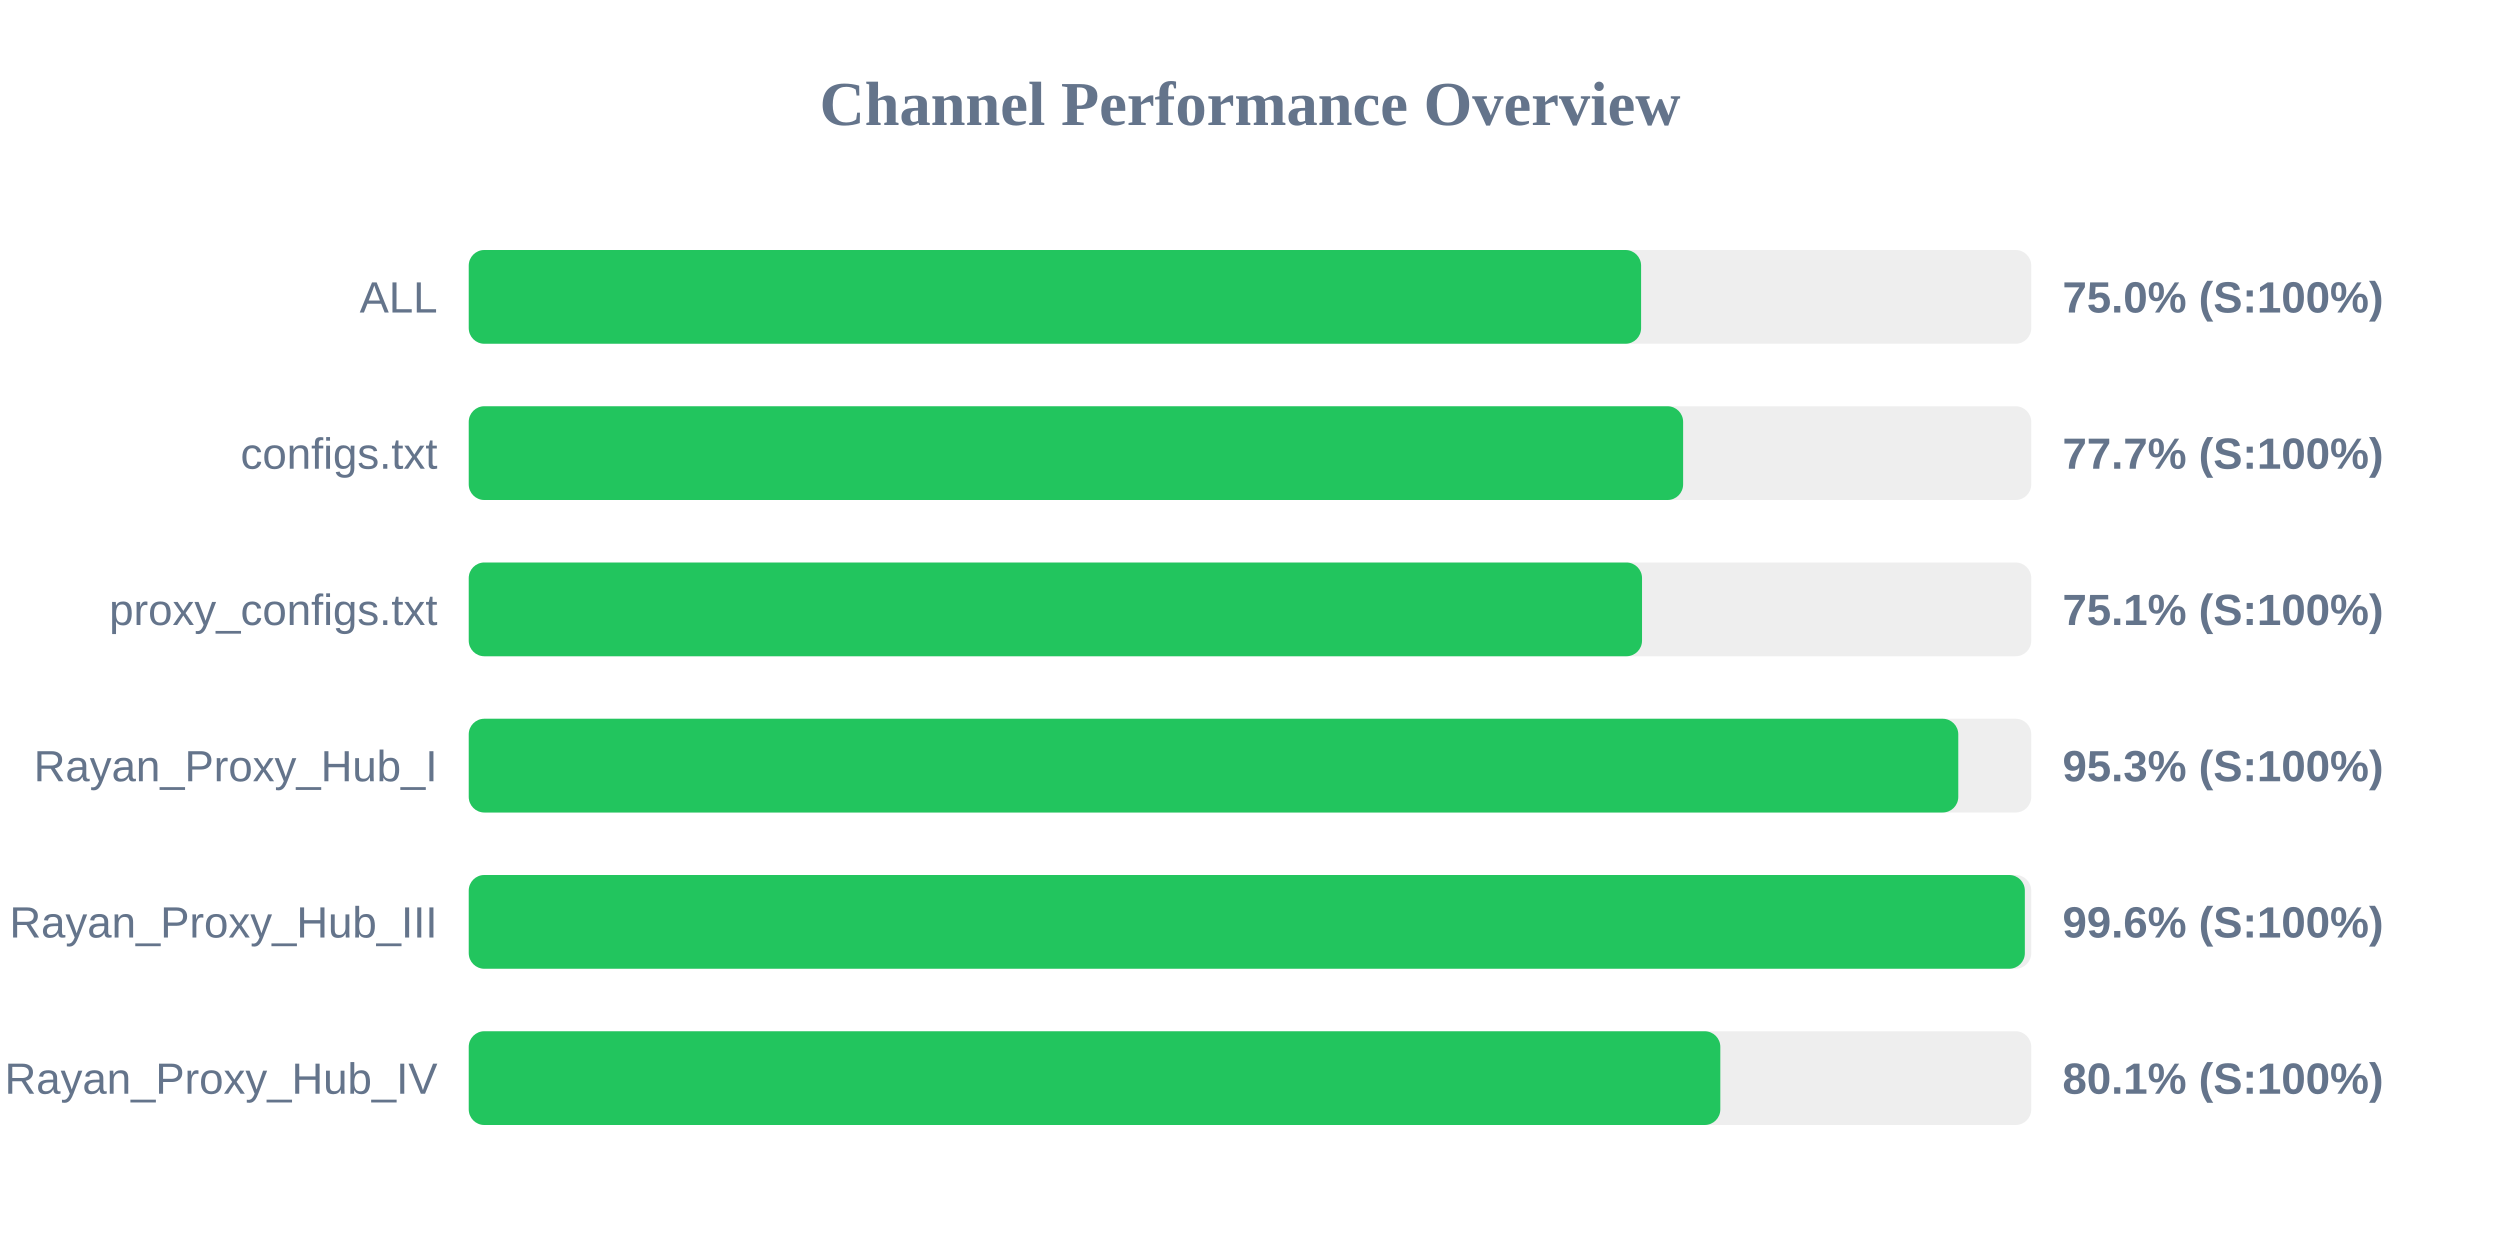
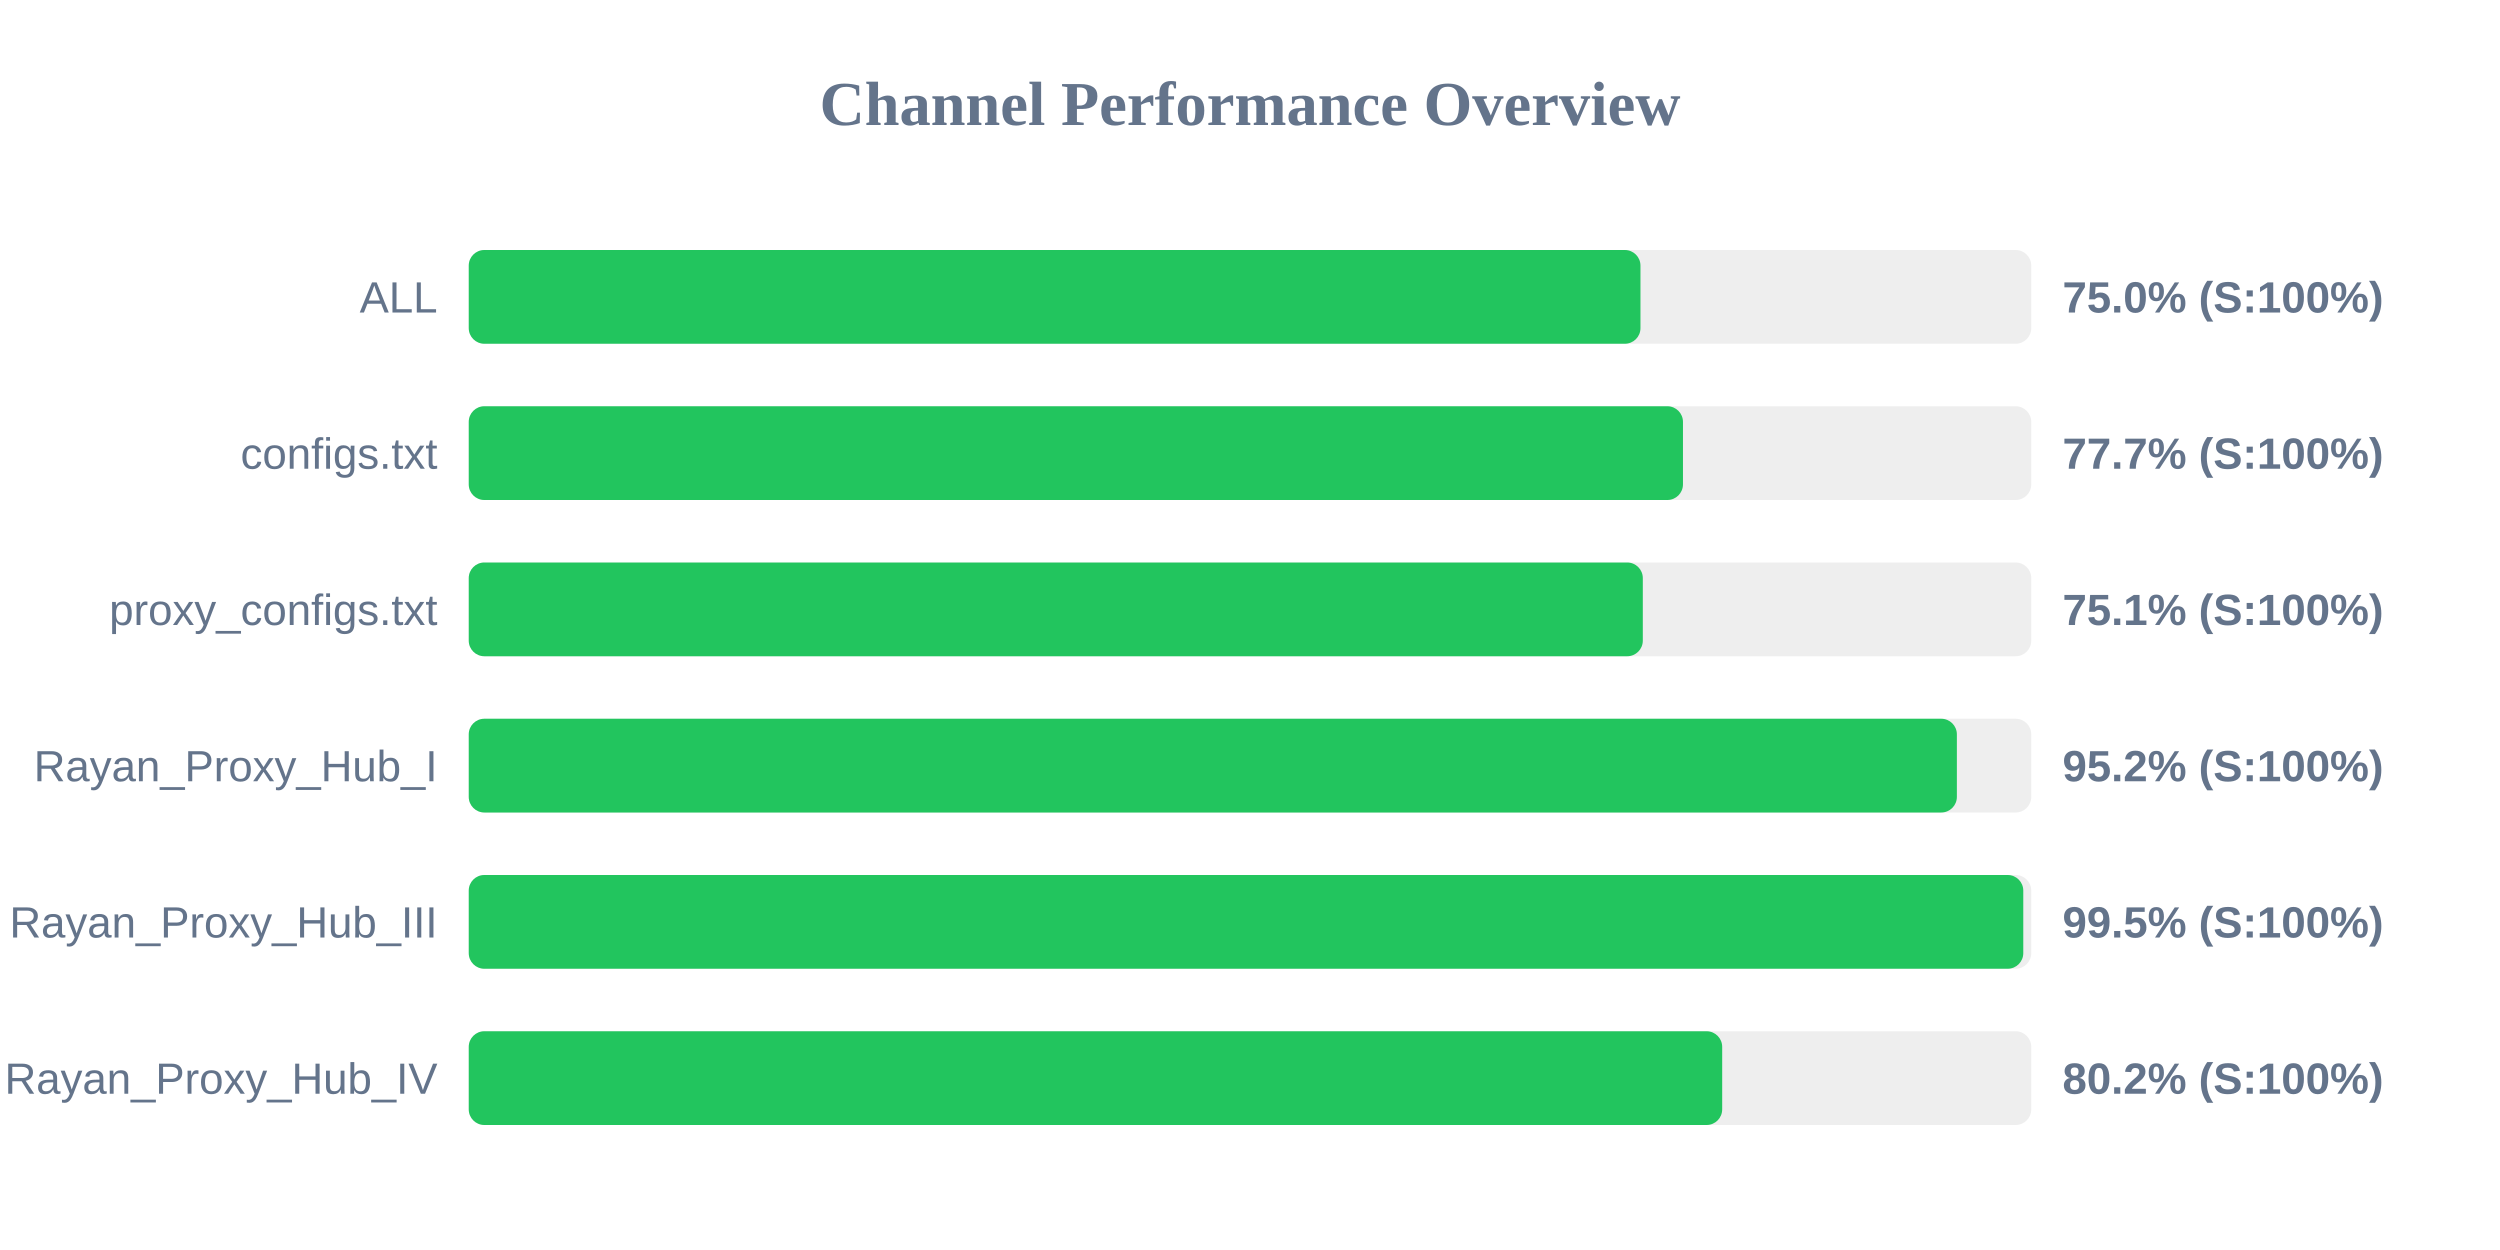
<svg xmlns="http://www.w3.org/2000/svg" width="800" height="400" version="1.1">
  <style>
        .row { font: 14px Arial; fill: #64748b; }
        .score { font: bold 14px Arial; fill: #64748b; }
    </style>
  <text x="400" y="40" text-anchor="middle" font-size="20px" font-weight="bold" fill="#64748b">Channel Performance Overview</text>
  <rect x="150" y="80" width="500" height="30" fill="#eee" rx="5" />
-   <rect x="150" y="80" width="375.15" height="30" fill="#22c55e" rx="5" />
+   <rect x="150" y="80" width="374.95" height="30" fill="#22c55e" rx="5" />
  <text x="140" y="100" text-anchor="end" class="row">ALL</text>
  <text x="660" y="100" text-anchor="start" class="score">75.0% (S:100%)</text>
  <rect x="150" y="130" width="500" height="30" fill="#eee" rx="5" />
-   <rect x="150" y="130" width="388.6" height="30" fill="#22c55e" rx="5" />
+   <rect x="150" y="130" width="388.55" height="30" fill="#22c55e" rx="5" />
  <text x="140" y="150" text-anchor="end" class="row">configs.txt</text>
  <text x="660" y="150" text-anchor="start" class="score">77.7% (S:100%)</text>
  <rect x="150" y="180" width="500" height="30" fill="#eee" rx="5" />
-   <rect x="150" y="180" width="375.45" height="30" fill="#22c55e" rx="5" />
+   <rect x="150" y="180" width="375.7" height="30" fill="#22c55e" rx="5" />
  <text x="140" y="200" text-anchor="end" class="row">proxy_configs.txt</text>
  <text x="660" y="200" text-anchor="start" class="score">75.1% (S:100%)</text>
  <rect x="150" y="230" width="500" height="30" fill="#eee" rx="5" />
-   <rect x="150" y="230" width="476.65" height="30" fill="#22c55e" rx="5" />
+   <rect x="150" y="230" width="476.2" height="30" fill="#22c55e" rx="5" />
  <text x="140" y="250" text-anchor="end" class="row">Rayan_Proxy_Hub_I</text>
-   <text x="660" y="250" text-anchor="start" class="score">95.3% (S:100%)</text>
+   <text x="660" y="250" text-anchor="start" class="score">95.2% (S:100%)</text>
  <rect x="150" y="280" width="500" height="30" fill="#eee" rx="5" />
-   <rect x="150" y="280" width="497.95" height="30" fill="#22c55e" rx="5" />
+   <rect x="150" y="280" width="497.45" height="30" fill="#22c55e" rx="5" />
  <text x="140" y="300" text-anchor="end" class="row">Rayan_Proxy_Hub_III</text>
-   <text x="660" y="300" text-anchor="start" class="score">99.6% (S:100%)</text>
+   <text x="660" y="300" text-anchor="start" class="score">99.5% (S:100%)</text>
  <rect x="150" y="330" width="500" height="30" fill="#eee" rx="5" />
-   <rect x="150" y="330" width="400.5" height="30" fill="#22c55e" rx="5" />
+   <rect x="150" y="330" width="401.1" height="30" fill="#22c55e" rx="5" />
  <text x="140" y="350" text-anchor="end" class="row">Rayan_Proxy_Hub_IV</text>
-   <text x="660" y="350" text-anchor="start" class="score">80.1% (S:100%)</text>
+   <text x="660" y="350" text-anchor="start" class="score">80.2% (S:100%)</text>
</svg>
